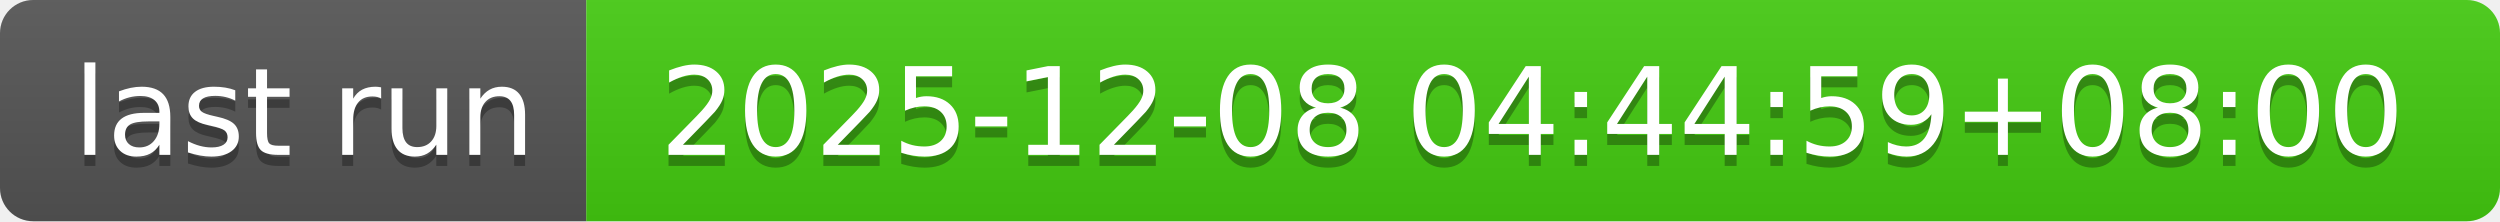
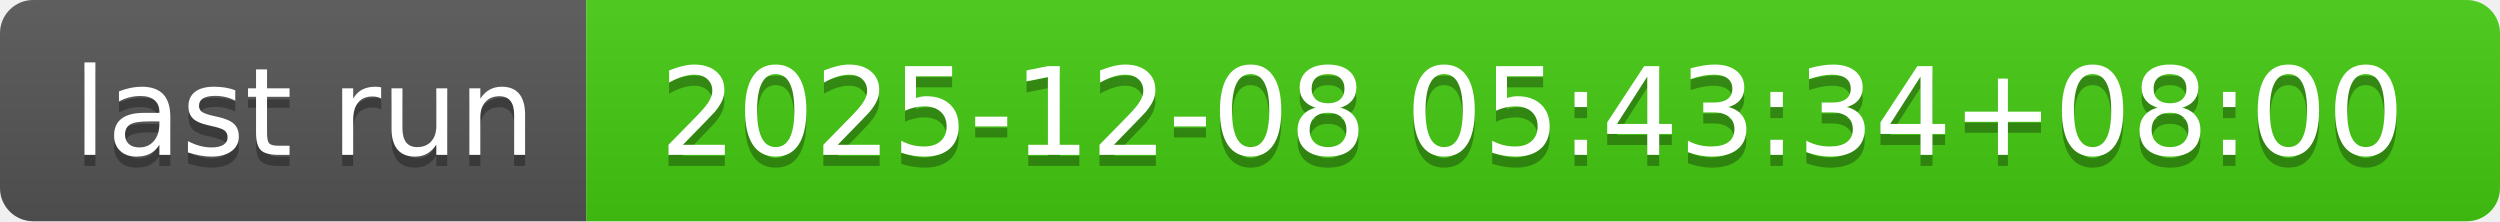
- <svg xmlns="http://www.w3.org/2000/svg" width="226" height="20" role="img" aria-label="last run: 2025-12-08 04:44:59+08:00">
+ <svg xmlns="http://www.w3.org/2000/svg" width="226" height="20" role="img" aria-label="last run: 2025-12-08 05:43:34+08:00">
  <linearGradient id="s" x2="0" y2="100%">
    <stop offset="0" stop-color="#bbb" stop-opacity=".1" />
    <stop offset="1" stop-opacity=".1" />
  </linearGradient>
  <clipPath id="r">
    <rect width="226" height="20" rx="3" fill="#fff" />
  </clipPath>
  <g clip-path="url(#r)">
    <rect width="53" height="20" fill="#555" />
    <rect x="53" width="173" height="20" fill="#4c1" />
    <rect width="226" height="20" fill="url(#s)" />
  </g>
  <g fill="#fff" text-anchor="middle" font-family="Verdana,Geneva,DejaVu Sans,sans-serif" text-rendering="geometricPrecision" font-size="110">
    <text aria-hidden="true" x="275" y="150" fill="#010101" fill-opacity=".3" transform="scale(.1)" textLength="430">last run</text>
    <text x="275" y="140" transform="scale(.1)" fill="#fff" textLength="430">last run</text>
-     <text aria-hidden="true" x="1385" y="150" fill="#010101" fill-opacity=".3" transform="scale(.1)" textLength="1630">2025-12-08 04:44:59+08:00</text>
-     <text x="1385" y="140" transform="scale(.1)" fill="#fff" textLength="1630">2025-12-08 04:44:59+08:00</text>
+     <text aria-hidden="true" x="1385" y="150" fill="#010101" fill-opacity=".3" transform="scale(.1)" textLength="1630">2025-12-08 05:43:34+08:00</text>
+     <text x="1385" y="140" transform="scale(.1)" fill="#fff" textLength="1630">2025-12-08 05:43:34+08:00</text>
  </g>
</svg>
